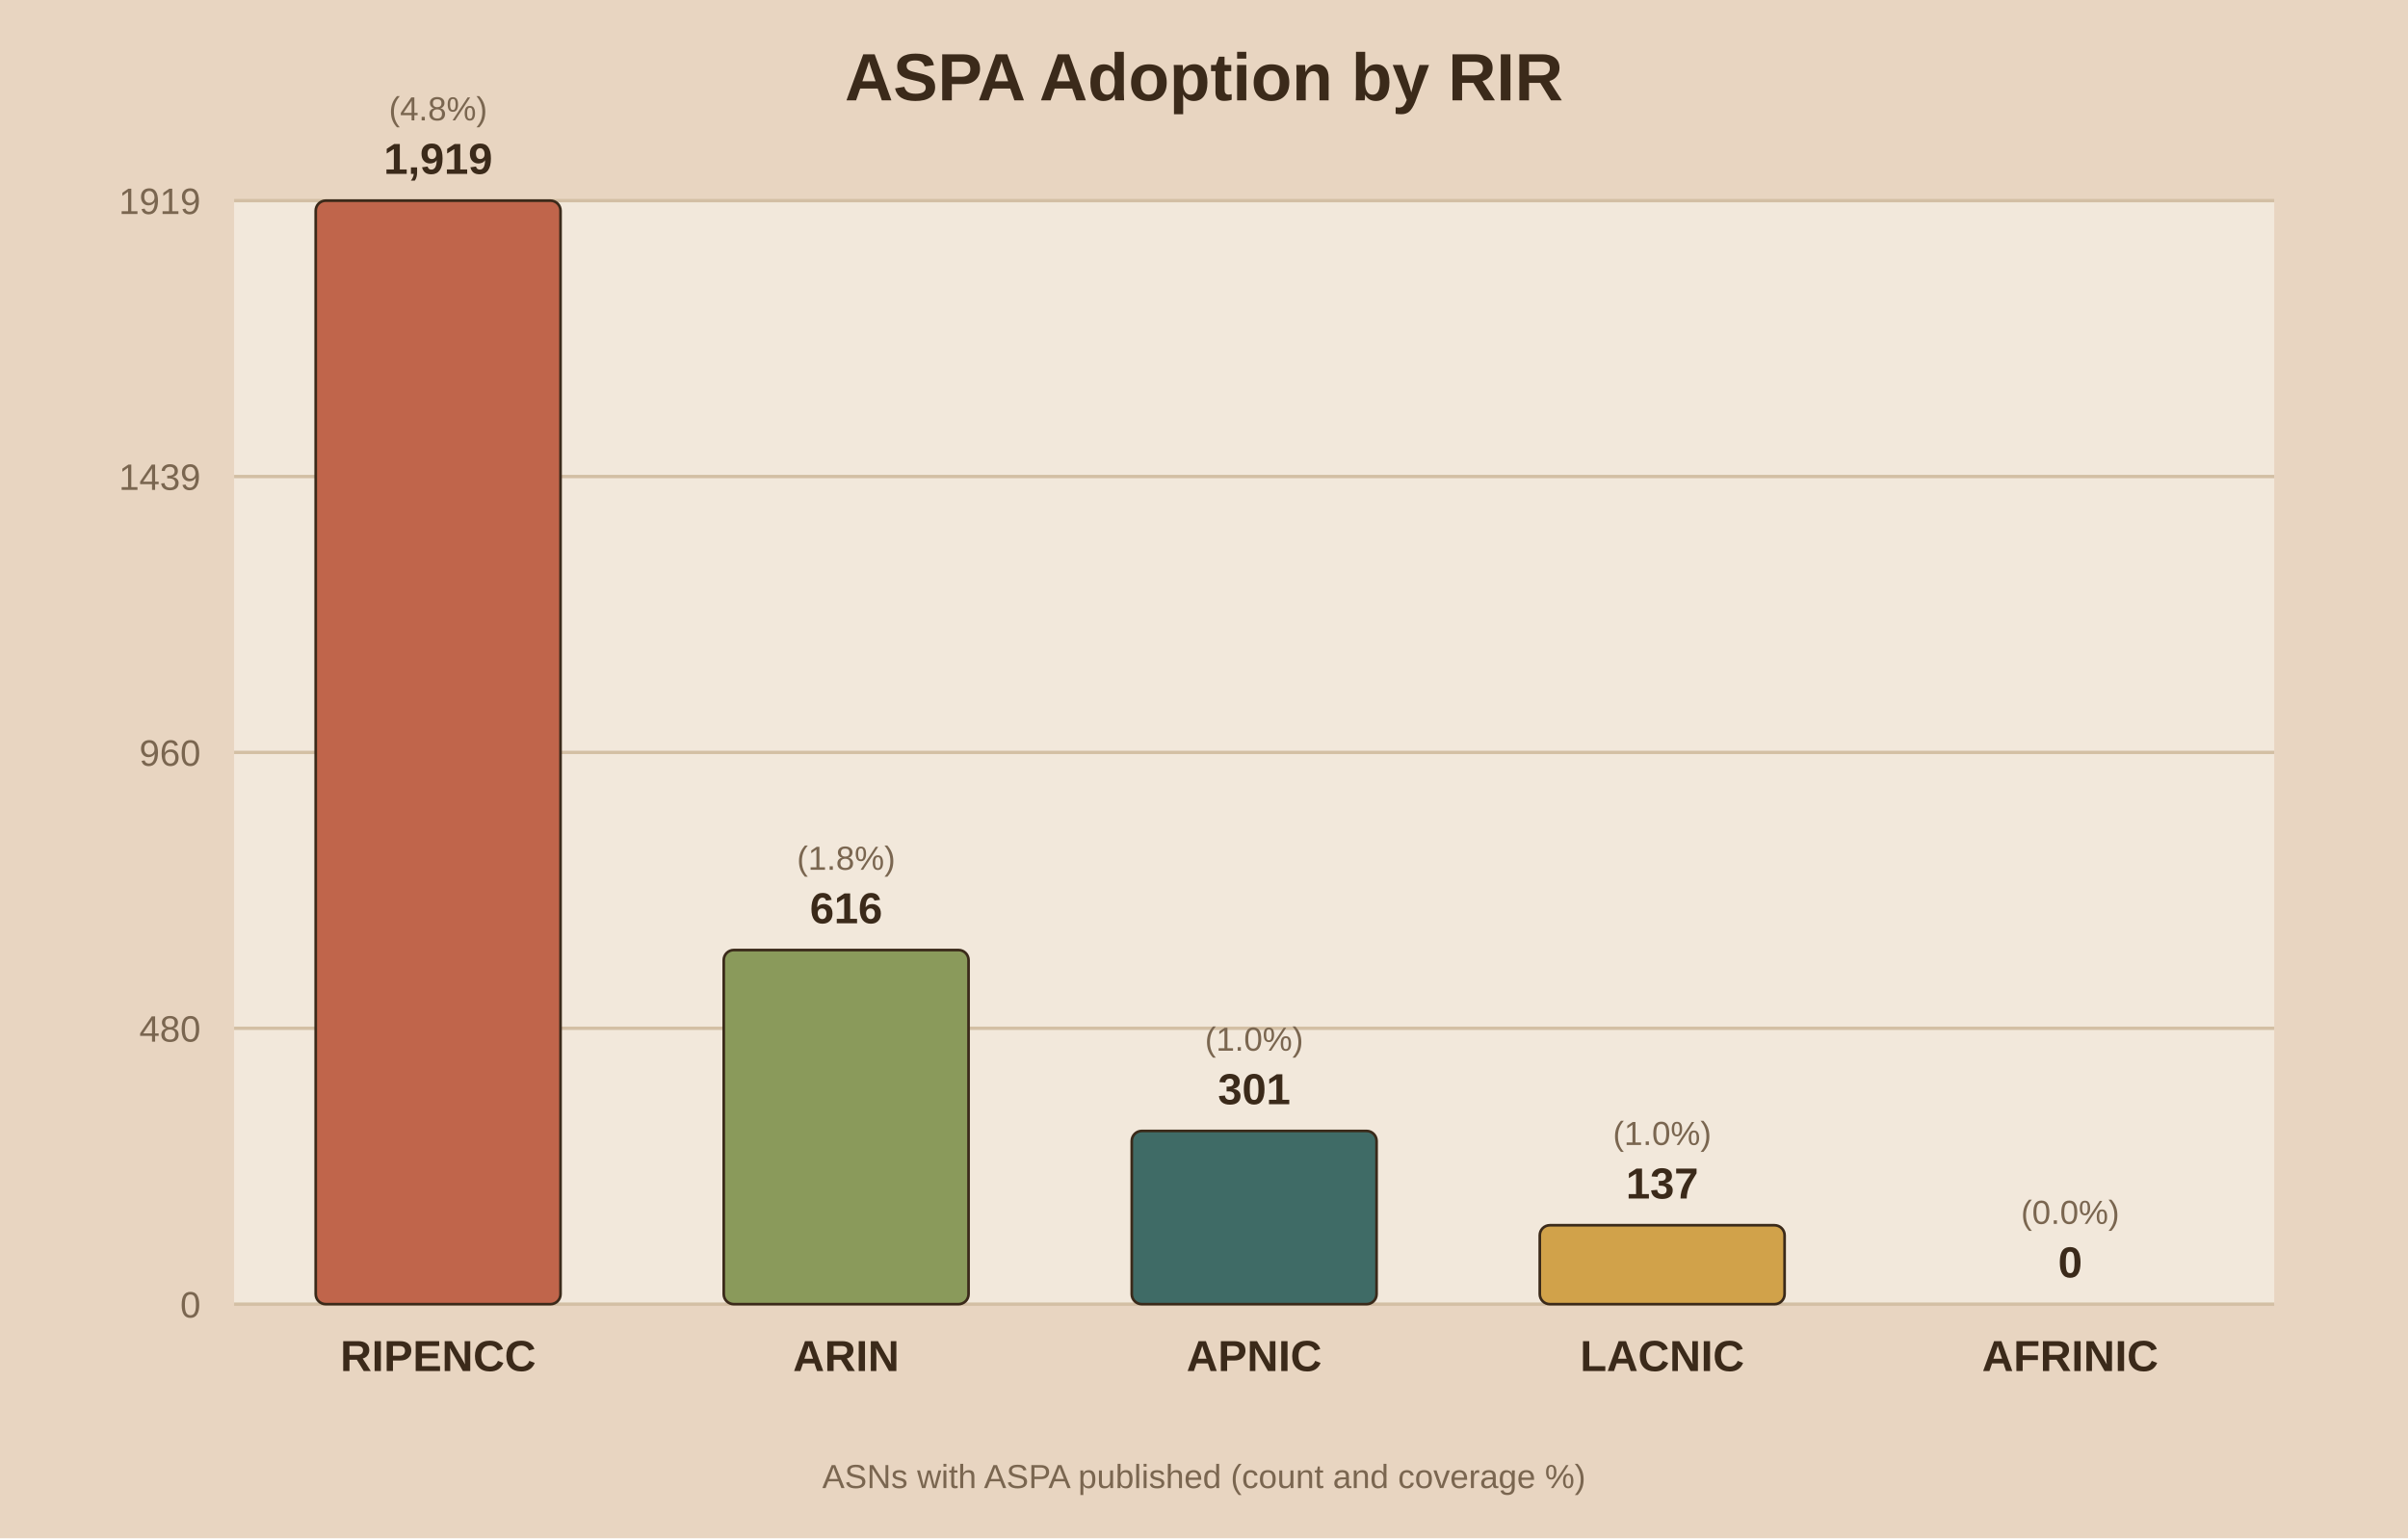
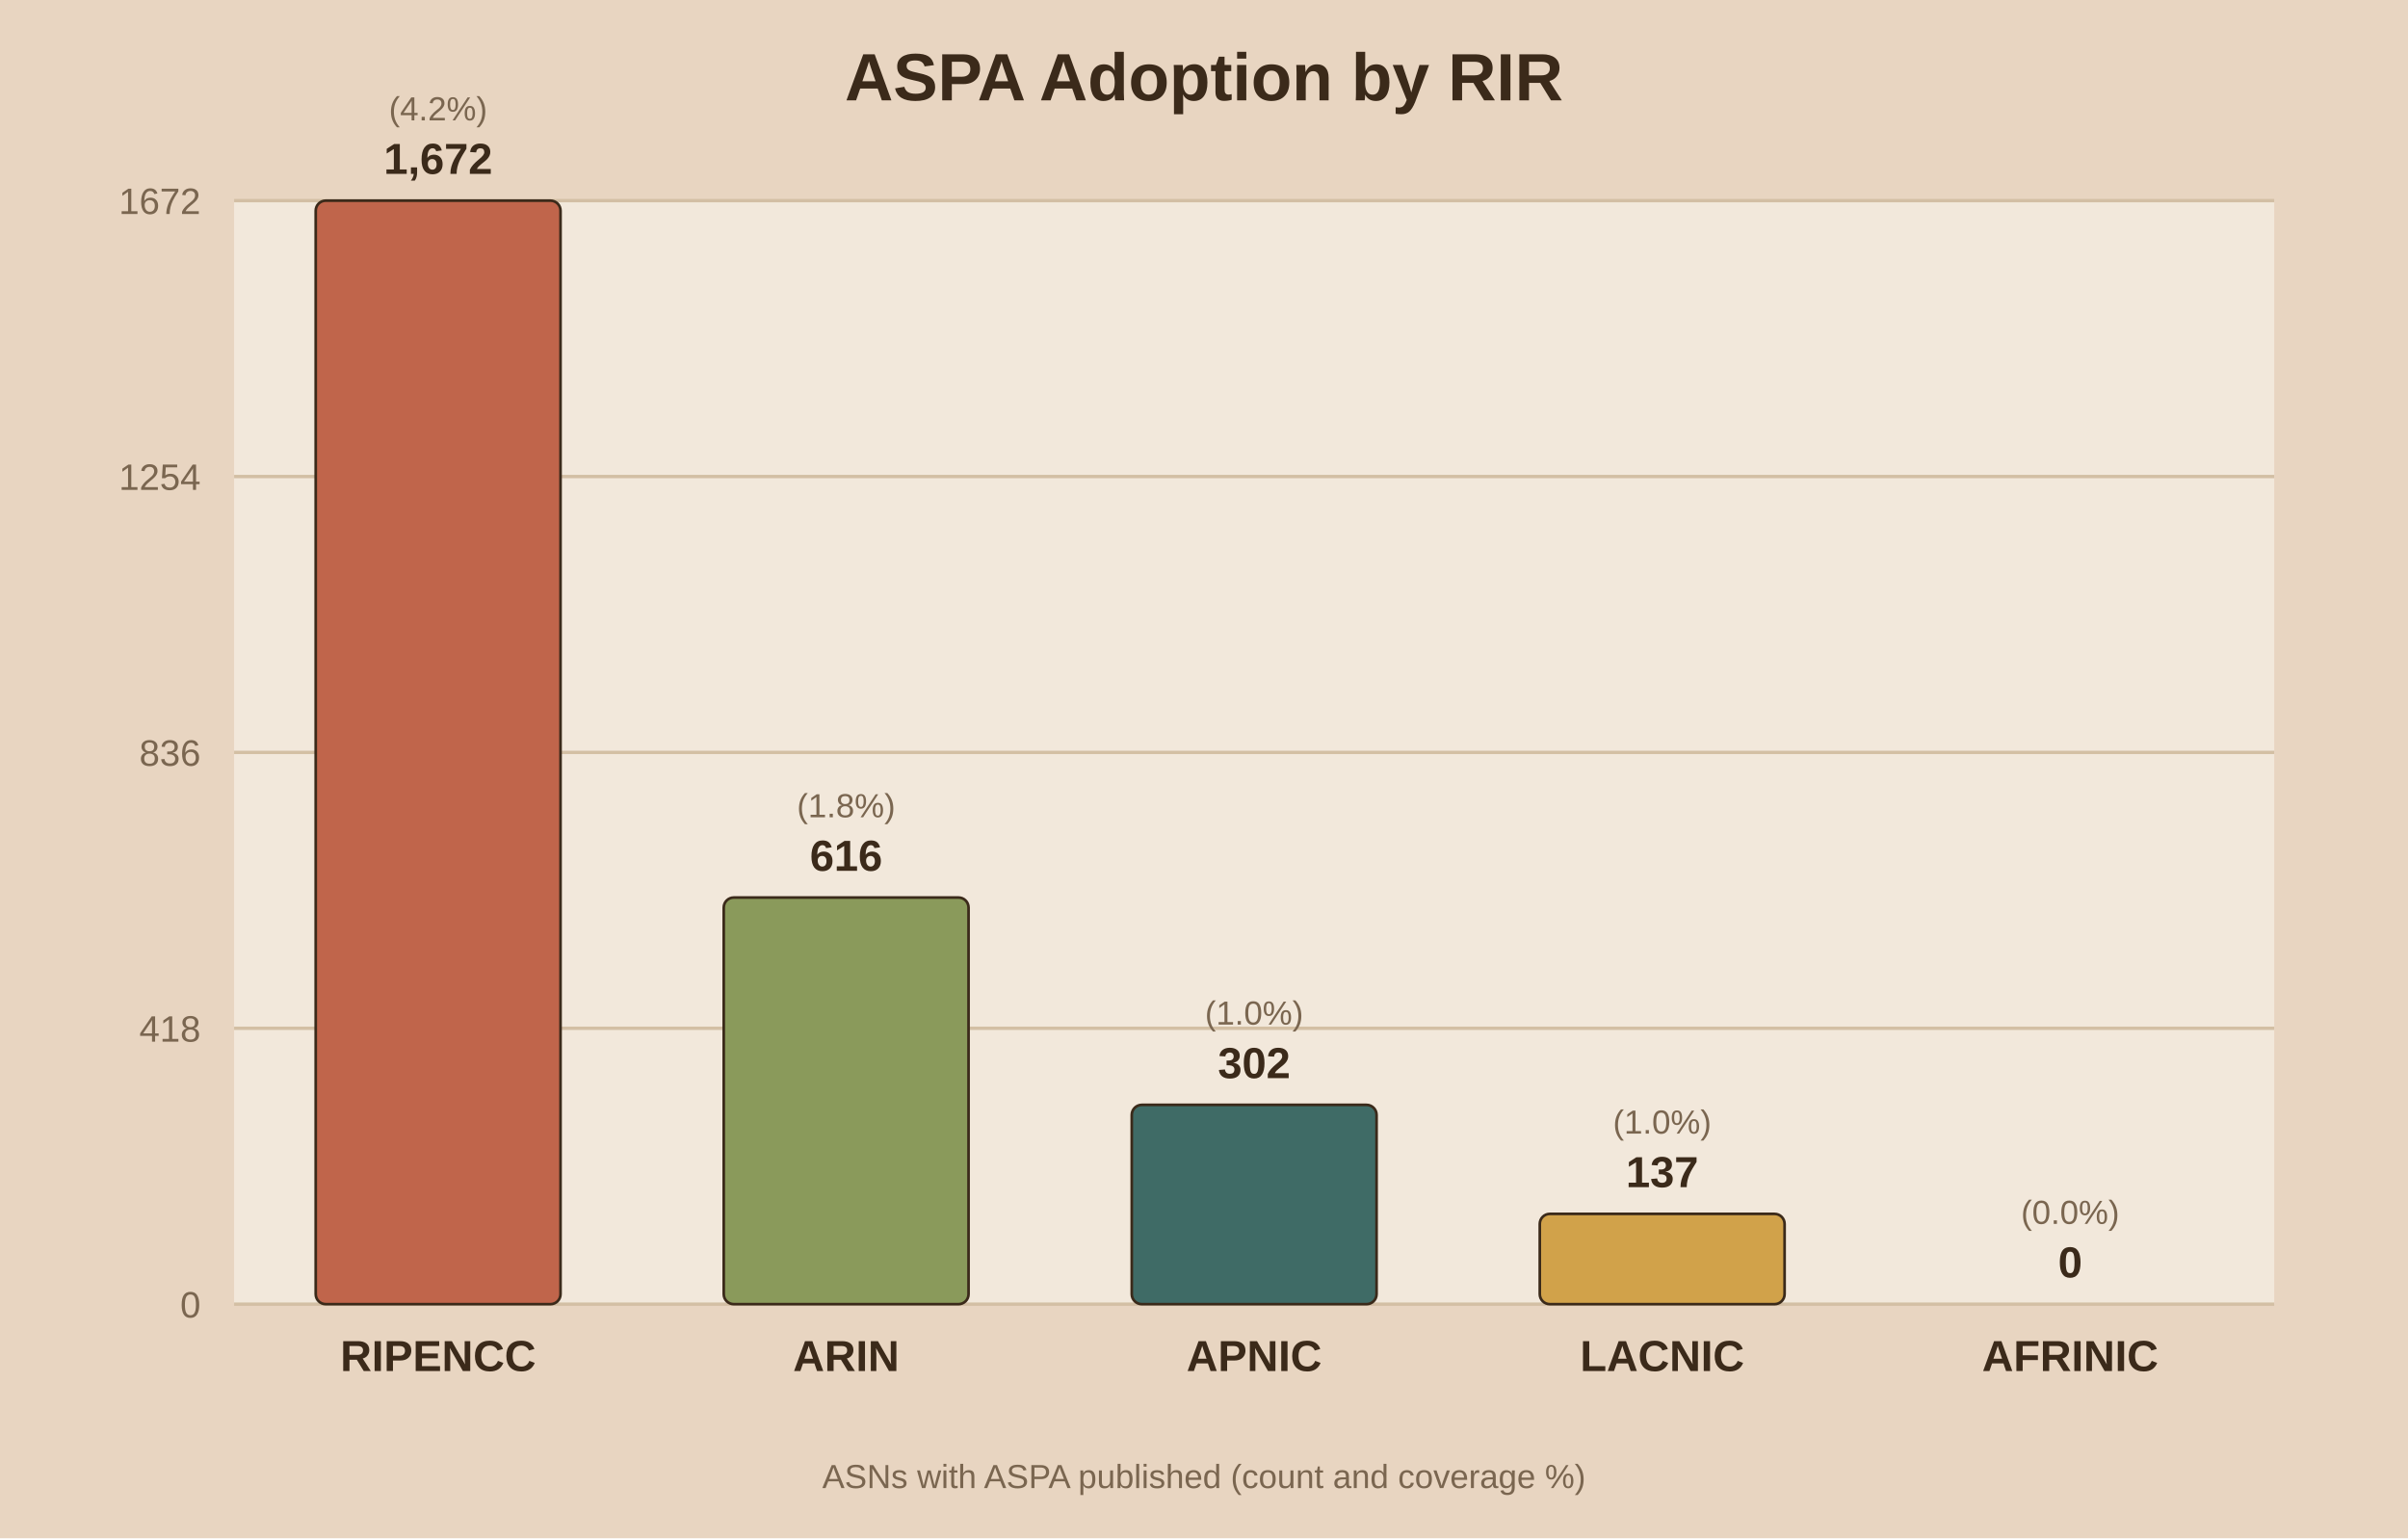
<svg xmlns="http://www.w3.org/2000/svg" viewBox="0 0 720 460">
  <rect width="720" height="460" fill="#e8d5c1" />
  <rect x="70" y="60" width="610" height="330" fill="#f2e8db" />
  <text x="360.0" y="30" text-anchor="middle" font-family="Arial" font-size="20" font-weight="bold" fill="#3b2a1a">ASPA Adoption by RIR</text>
  <line x1="70" y1="390.0" x2="680" y2="390.0" stroke="#d3bfa4" stroke-width="1" />
  <text x="60" y="394.0" text-anchor="end" font-family="Arial" font-size="11" fill="#7a6650">0</text>
  <line x1="70" y1="307.5" x2="680" y2="307.5" stroke="#d3bfa4" stroke-width="1" />
-   <text x="60" y="311.5" text-anchor="end" font-family="Arial" font-size="11" fill="#7a6650">480</text>
+   <text x="60" y="311.5" text-anchor="end" font-family="Arial" font-size="11" fill="#7a6650">418</text>
  <line x1="70" y1="225.0" x2="680" y2="225.0" stroke="#d3bfa4" stroke-width="1" />
-   <text x="60" y="229.0" text-anchor="end" font-family="Arial" font-size="11" fill="#7a6650">960</text>
+   <text x="60" y="229.0" text-anchor="end" font-family="Arial" font-size="11" fill="#7a6650">836</text>
  <line x1="70" y1="142.5" x2="680" y2="142.5" stroke="#d3bfa4" stroke-width="1" />
-   <text x="60" y="146.5" text-anchor="end" font-family="Arial" font-size="11" fill="#7a6650">1439</text>
+   <text x="60" y="146.5" text-anchor="end" font-family="Arial" font-size="11" fill="#7a6650">1254</text>
  <line x1="70" y1="60.0" x2="680" y2="60.0" stroke="#d3bfa4" stroke-width="1" />
-   <text x="60" y="64.0" text-anchor="end" font-family="Arial" font-size="11" fill="#7a6650">1919</text>
+   <text x="60" y="64.0" text-anchor="end" font-family="Arial" font-size="11" fill="#7a6650">1672</text>
  <rect x="94.4" y="60.0" width="73.2" height="330.0" fill="#c0654b" stroke="#3b2a1a" stroke-width="0.8" rx="3" />
-   <text x="131.0" y="52.0" text-anchor="middle" font-family="Arial" font-size="13" font-weight="bold" fill="#3b2a1a">1,919</text>
-   <text x="131.0" y="36.0" text-anchor="middle" font-family="Arial" font-size="10" fill="#7a6650">(4.8%)</text>
+   <text x="131.0" y="52.0" text-anchor="middle" font-family="Arial" font-size="13" font-weight="bold" fill="#3b2a1a">1,672</text>
+   <text x="131.0" y="36.0" text-anchor="middle" font-family="Arial" font-size="10" fill="#7a6650">(4.2%)</text>
  <text x="131.0" y="410.0" text-anchor="middle" font-family="Arial" font-size="13" font-weight="bold" fill="#3b2a1a">RIPENCC</text>
-   <rect x="216.4" y="284.1" width="73.2" height="105.9" fill="#8a9a5b" stroke="#3b2a1a" stroke-width="0.8" rx="3" />
-   <text x="253.0" y="276.1" text-anchor="middle" font-family="Arial" font-size="13" font-weight="bold" fill="#3b2a1a">616</text>
-   <text x="253.0" y="260.1" text-anchor="middle" font-family="Arial" font-size="10" fill="#7a6650">(1.8%)</text>
+   <rect x="216.4" y="268.4" width="73.2" height="121.6" fill="#8a9a5b" stroke="#3b2a1a" stroke-width="0.8" rx="3" />
+   <text x="253.0" y="260.4" text-anchor="middle" font-family="Arial" font-size="13" font-weight="bold" fill="#3b2a1a">616</text>
+   <text x="253.0" y="244.4" text-anchor="middle" font-family="Arial" font-size="10" fill="#7a6650">(1.8%)</text>
  <text x="253.0" y="410.0" text-anchor="middle" font-family="Arial" font-size="13" font-weight="bold" fill="#3b2a1a">ARIN</text>
-   <rect x="338.4" y="338.2" width="73.2" height="51.8" fill="#3f6b66" stroke="#3b2a1a" stroke-width="0.8" rx="3" />
-   <text x="375.0" y="330.2" text-anchor="middle" font-family="Arial" font-size="13" font-weight="bold" fill="#3b2a1a">301</text>
-   <text x="375.0" y="314.2" text-anchor="middle" font-family="Arial" font-size="10" fill="#7a6650">(1.0%)</text>
+   <rect x="338.4" y="330.4" width="73.2" height="59.6" fill="#3f6b66" stroke="#3b2a1a" stroke-width="0.8" rx="3" />
+   <text x="375.0" y="322.4" text-anchor="middle" font-family="Arial" font-size="13" font-weight="bold" fill="#3b2a1a">302</text>
+   <text x="375.0" y="306.4" text-anchor="middle" font-family="Arial" font-size="10" fill="#7a6650">(1.0%)</text>
  <text x="375.0" y="410.0" text-anchor="middle" font-family="Arial" font-size="13" font-weight="bold" fill="#3b2a1a">APNIC</text>
-   <rect x="460.4" y="366.4" width="73.2" height="23.6" fill="#d1a24a" stroke="#3b2a1a" stroke-width="0.8" rx="3" />
-   <text x="497.0" y="358.4" text-anchor="middle" font-family="Arial" font-size="13" font-weight="bold" fill="#3b2a1a">137</text>
-   <text x="497.0" y="342.4" text-anchor="middle" font-family="Arial" font-size="10" fill="#7a6650">(1.0%)</text>
+   <rect x="460.4" y="363.0" width="73.2" height="27.0" fill="#d1a24a" stroke="#3b2a1a" stroke-width="0.8" rx="3" />
+   <text x="497.0" y="355.0" text-anchor="middle" font-family="Arial" font-size="13" font-weight="bold" fill="#3b2a1a">137</text>
+   <text x="497.0" y="339.0" text-anchor="middle" font-family="Arial" font-size="10" fill="#7a6650">(1.0%)</text>
  <text x="497.0" y="410.0" text-anchor="middle" font-family="Arial" font-size="13" font-weight="bold" fill="#3b2a1a">LACNIC</text>
  <rect x="582.4" y="390.0" width="73.2" height="0.0" fill="#7d5a6a" stroke="#3b2a1a" stroke-width="0.8" rx="3" />
  <text x="619.0" y="382.0" text-anchor="middle" font-family="Arial" font-size="13" font-weight="bold" fill="#3b2a1a">0</text>
  <text x="619.0" y="366.0" text-anchor="middle" font-family="Arial" font-size="10" fill="#7a6650">(0.0%)</text>
  <text x="619.0" y="410.0" text-anchor="middle" font-family="Arial" font-size="13" font-weight="bold" fill="#3b2a1a">AFRINIC</text>
  <text x="360.0" y="445" text-anchor="middle" font-family="Arial" font-size="10" fill="#7a6650">ASNs with ASPA published (count and coverage %)</text>
</svg>
